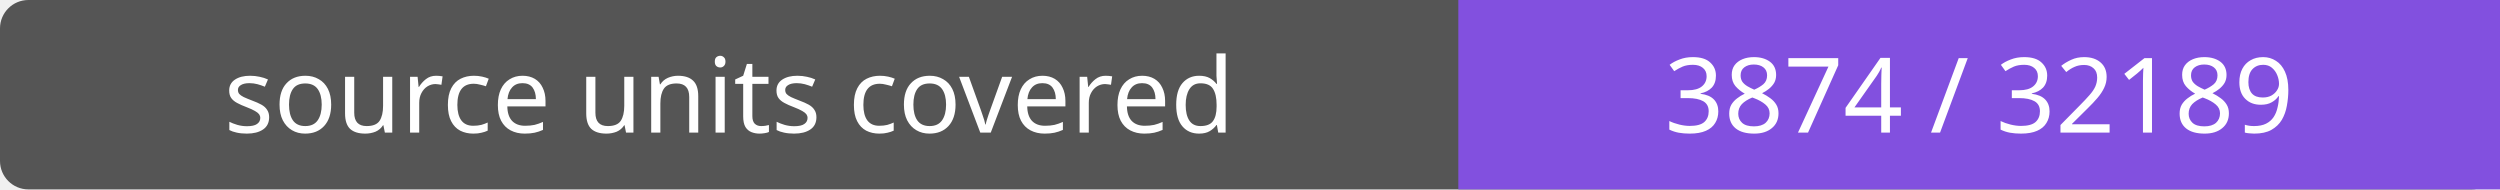
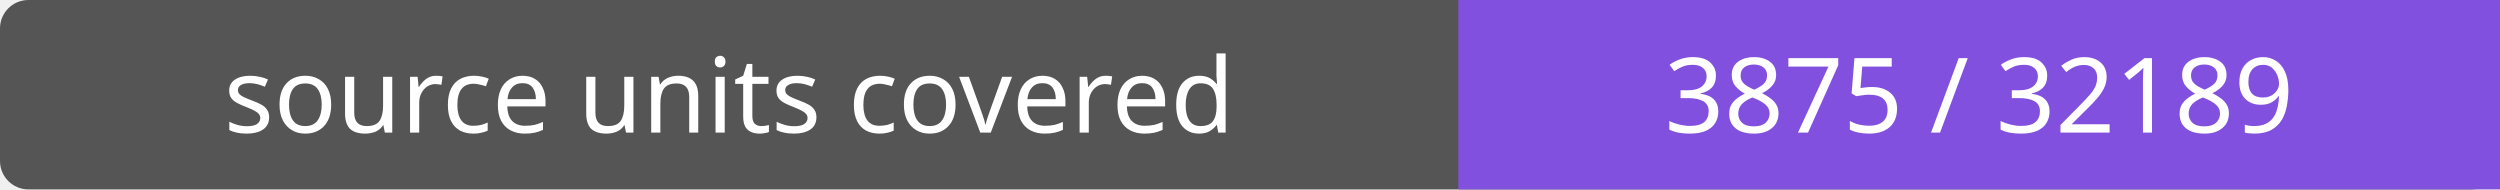
- <svg xmlns="http://www.w3.org/2000/svg" width="264" height="20" role="img" aria-label="source units covered: 3874 / 32189">
+ <svg xmlns="http://www.w3.org/2000/svg" width="264" height="20" role="img" aria-label="source units covered: 3875 / 32189">
  <rect width="264" height="20" rx="3" fill="#555" />
  <path fill="#8250df" d="M154 0h110v20H154z" />
  <g fill="#fff" text-anchor="middle" font-family="Verdana,sans-serif" font-size="11">
    <text x="77.0" y="14">source units covered</text>
-     <text x="209.0" y="14">3874 / 32189</text>
+     <text x="209.0" y="14">3875 / 32189</text>
  </g>
</svg>
